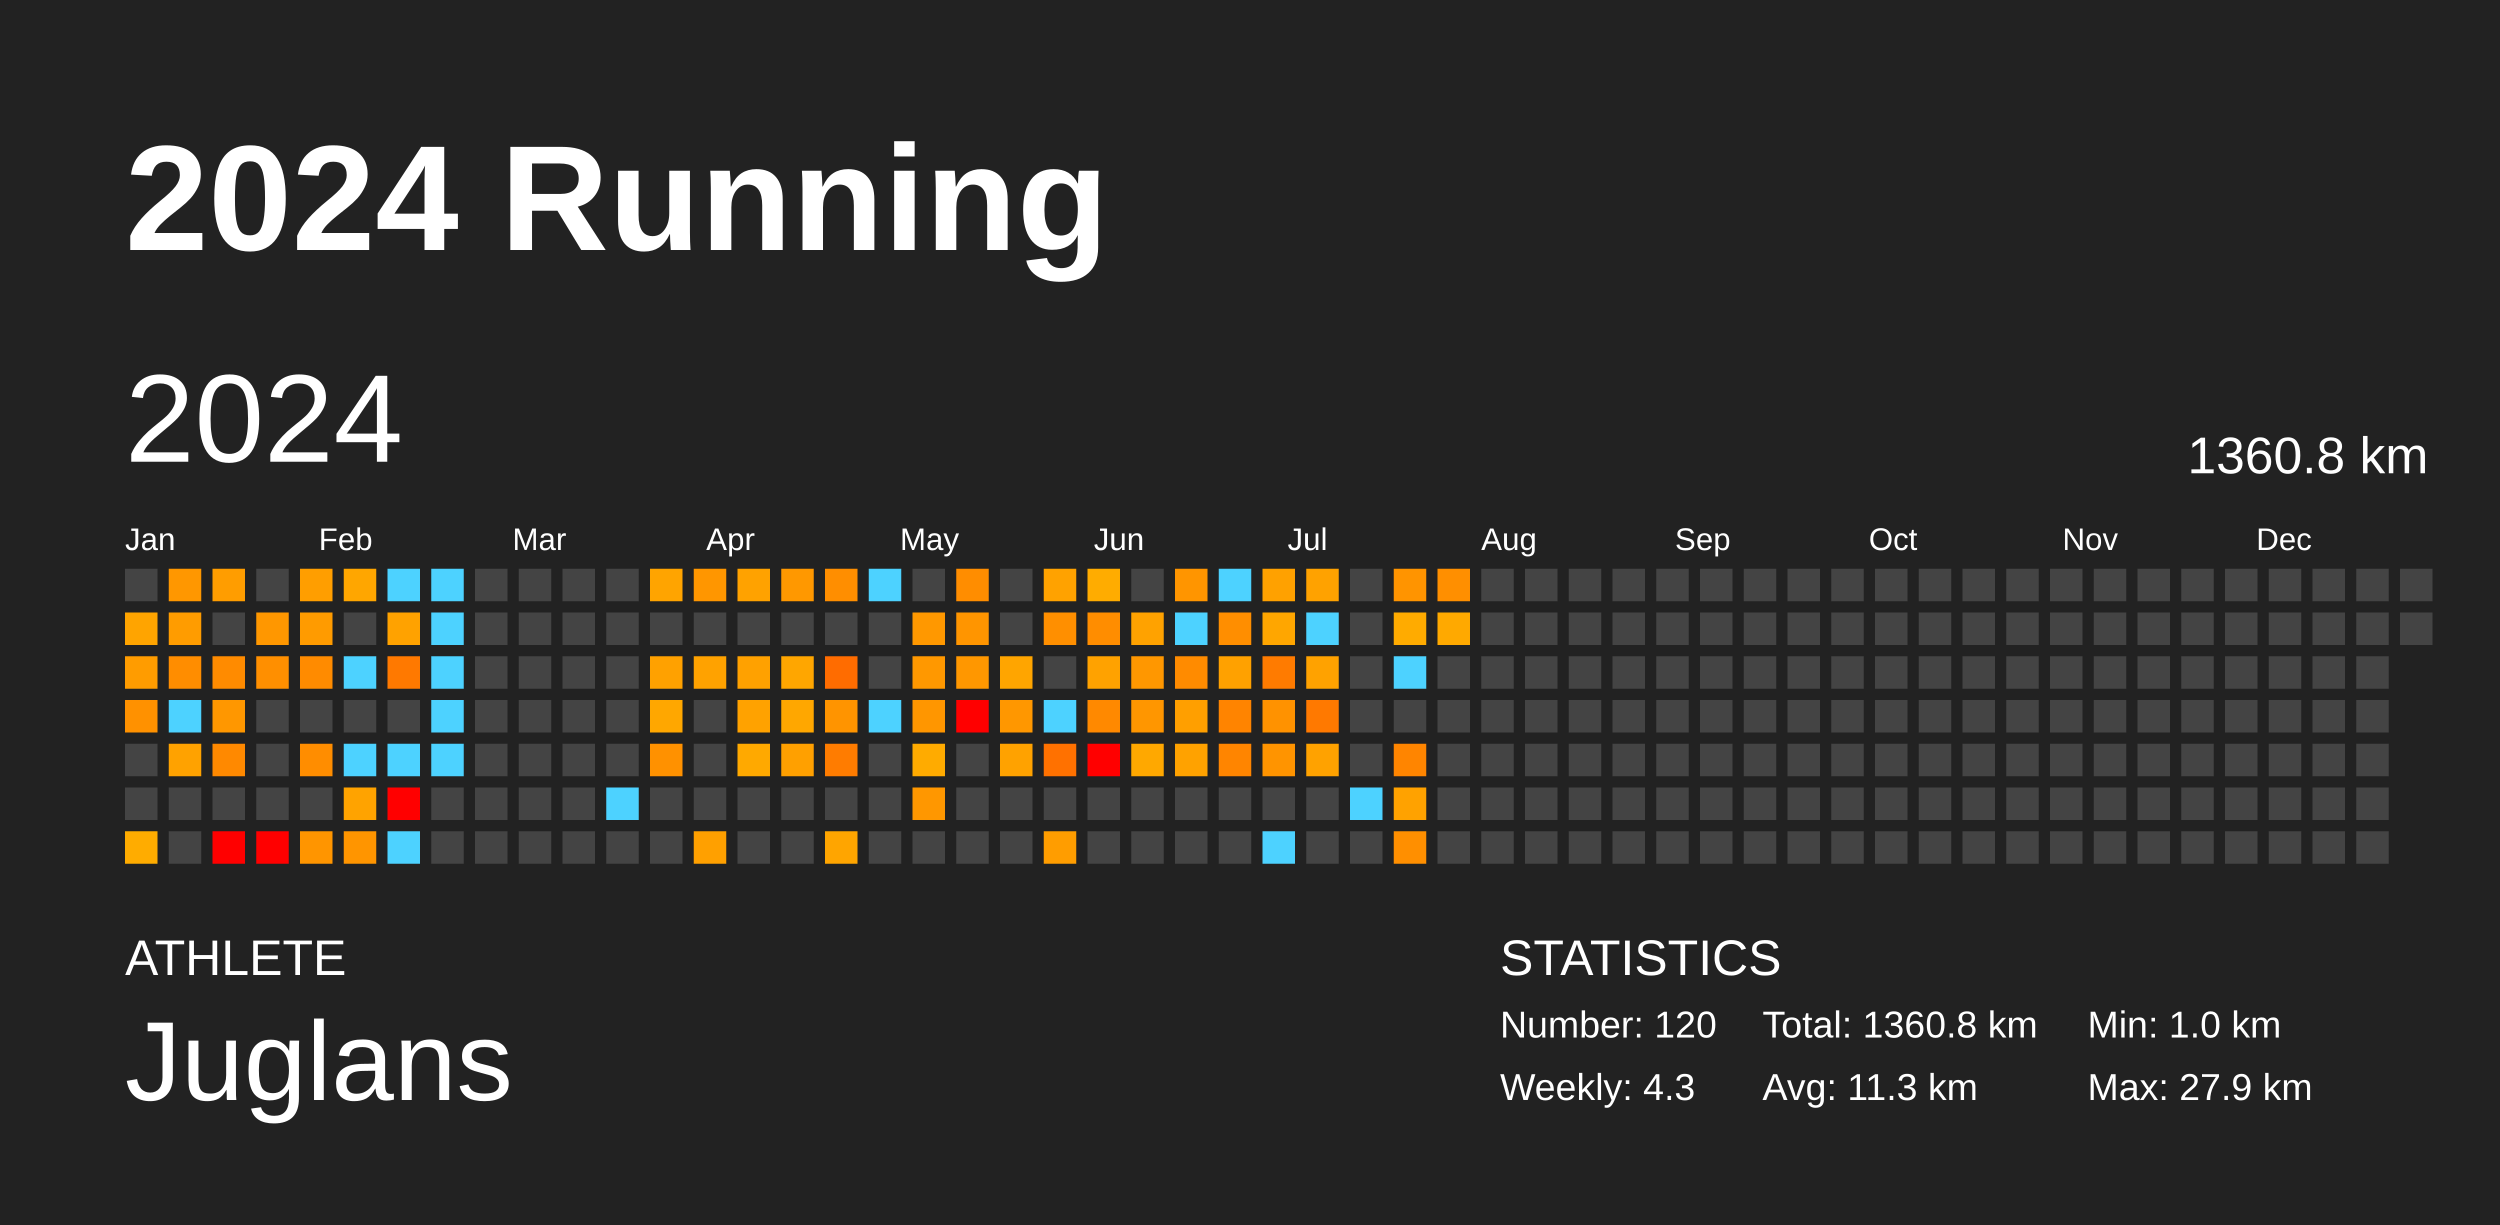
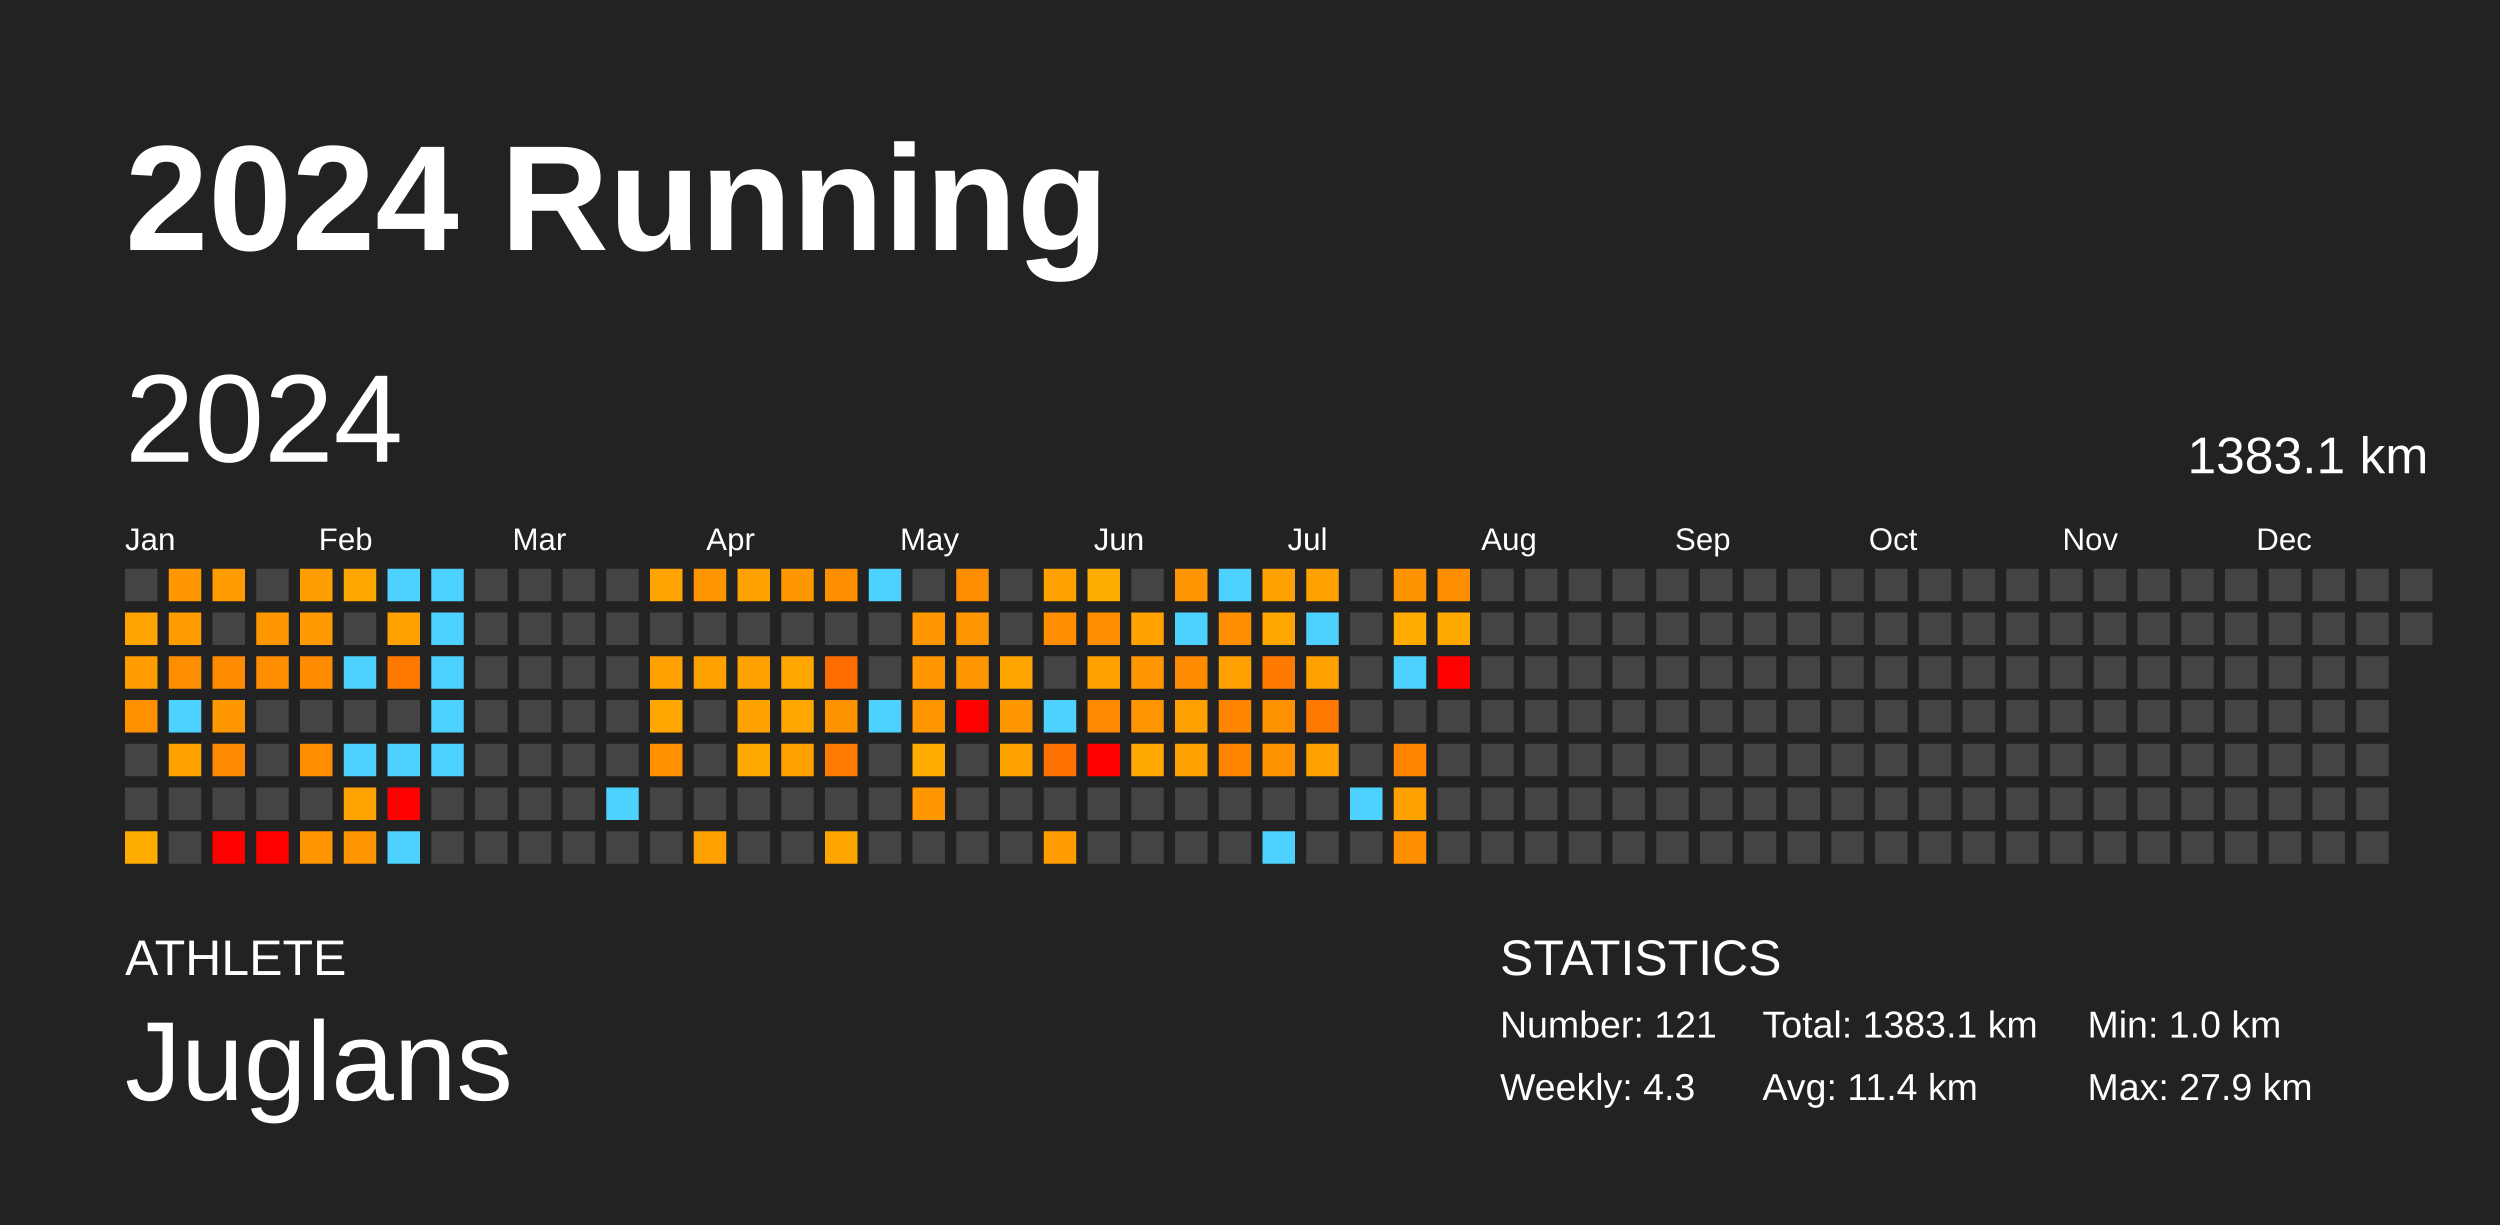
<svg xmlns="http://www.w3.org/2000/svg" baseProfile="full" height="98mm" version="1.1" viewBox="0,0,200,98" width="200mm">
  <defs />
  <rect fill="#222222" height="98" width="200" x="0" y="0" />
  <text fill="#FFFFFF" style="font-size:12px; font-family:Arial; font-weight:bold;" x="10" y="20">2024 Running</text>
  <text fill="#FFFFFF" style="font-size:4px; font-family:Arial" x="10" y="78">ATHLETE</text>
  <text fill="#FFFFFF" style="font-size:9px; font-family:Arial" x="10" y="88">Juglans</text>
  <text fill="#FFFFFF" style="font-size:4px; font-family:Arial" x="120" y="78">STATISTICS</text>
-   <text fill="#FFFFFF" style="font-size:3px; font-family:Arial" x="120" y="83">Number: 120</text>
+   <text fill="#FFFFFF" style="font-size:3px; font-family:Arial" x="120" y="83">Number: 121</text>
  <text fill="#FFFFFF" style="font-size:3px; font-family:Arial" x="120" y="88">Weekly: 4.3</text>
-   <text fill="#FFFFFF" style="font-size:3px; font-family:Arial" x="141" y="83">Total: 1360.8 km</text>
-   <text fill="#FFFFFF" style="font-size:3px; font-family:Arial" x="141" y="88">Avg: 11.3 km</text>
+   <text fill="#FFFFFF" style="font-size:3px; font-family:Arial" x="141" y="83">Total: 1383.1 km</text>
+   <text fill="#FFFFFF" style="font-size:3px; font-family:Arial" x="141" y="88">Avg: 11.4 km</text>
  <text fill="#FFFFFF" style="font-size:3px; font-family:Arial" x="167" y="83">Min: 1.0 km</text>
  <text fill="#FFFFFF" style="font-size:3px; font-family:Arial" x="167" y="88">Max: 27.9 km</text>
  <text dominant-baseline="hanging" fill="#FFFFFF" style="font-size:10.0px; font-family:Arial;" x="10" y="30">2024</text>
-   <text dominant-baseline="hanging" fill="#FFFFFF" style="font-size:4.125px; font-family:Arial;" x="175" y="35">1360.8 km</text>
+   <text dominant-baseline="hanging" fill="#FFFFFF" style="font-size:4.125px; font-family:Arial;" x="175" y="35">1383.1 km</text>
  <text fill="#FFFFFF" style="font-size:2.5px; font-family:Arial" x="10.0" y="44">Jan</text>
  <text fill="#FFFFFF" style="font-size:2.5px; font-family:Arial" x="25.5" y="44">Feb</text>
  <text fill="#FFFFFF" style="font-size:2.5px; font-family:Arial" x="41.0" y="44">Mar</text>
  <text fill="#FFFFFF" style="font-size:2.5px; font-family:Arial" x="56.5" y="44">Apr</text>
  <text fill="#FFFFFF" style="font-size:2.5px; font-family:Arial" x="72.0" y="44">May</text>
  <text fill="#FFFFFF" style="font-size:2.5px; font-family:Arial" x="87.5" y="44">Jun</text>
  <text fill="#FFFFFF" style="font-size:2.5px; font-family:Arial" x="103.0" y="44">Jul</text>
  <text fill="#FFFFFF" style="font-size:2.5px; font-family:Arial" x="118.5" y="44">Aug</text>
  <text fill="#FFFFFF" style="font-size:2.5px; font-family:Arial" x="134.0" y="44">Sep</text>
  <text fill="#FFFFFF" style="font-size:2.5px; font-family:Arial" x="149.5" y="44">Oct</text>
  <text fill="#FFFFFF" style="font-size:2.5px; font-family:Arial" x="165.0" y="44">Nov</text>
  <text fill="#FFFFFF" style="font-size:2.5px; font-family:Arial" x="180.5" y="44">Dec</text>
  <rect fill="#444444" height="2.6" width="2.6" x="10.0" y="45.5" />
  <rect fill="#ffa400" height="2.6" width="2.6" x="10.0" y="49.0" />
  <rect fill="#ff9c00" height="2.6" width="2.6" x="10.0" y="52.5" />
  <rect fill="#ff9100" height="2.6" width="2.6" x="10.0" y="56.0" />
  <rect fill="#444444" height="2.6" width="2.6" x="10.0" y="59.5" />
  <rect fill="#444444" height="2.6" width="2.6" x="10.0" y="63.0" />
  <rect fill="#ffac00" height="2.6" width="2.6" x="10.0" y="66.5" />
  <rect fill="#ff9700" height="2.6" width="2.6" x="13.5" y="45.5" />
  <rect fill="#ff9c00" height="2.6" width="2.6" x="13.5" y="49.0" />
  <rect fill="#ff8d00" height="2.6" width="2.6" x="13.5" y="52.5" />
  <rect fill="#4dd2ff" height="2.6" width="2.6" x="13.5" y="56.0" />
  <rect fill="#ffa200" height="2.6" width="2.6" x="13.5" y="59.5" />
  <rect fill="#444444" height="2.6" width="2.6" x="13.5" y="63.0" />
  <rect fill="#444444" height="2.6" width="2.6" x="13.5" y="66.5" />
  <rect fill="#ff9d00" height="2.6" width="2.6" x="17.0" y="45.5" />
  <rect fill="#444444" height="2.6" width="2.6" x="17.0" y="49.0" />
  <rect fill="#ff8b00" height="2.6" width="2.6" x="17.0" y="52.5" />
  <rect fill="#ff9700" height="2.6" width="2.6" x="17.0" y="56.0" />
  <rect fill="#ff8900" height="2.6" width="2.6" x="17.0" y="59.5" />
  <rect fill="#444444" height="2.6" width="2.6" x="17.0" y="63.0" />
  <rect fill="red" height="2.6" width="2.6" x="17.0" y="66.5" />
  <rect fill="#444444" height="2.6" width="2.6" x="20.5" y="45.5" />
  <rect fill="#ff9700" height="2.6" width="2.6" x="20.5" y="49.0" />
  <rect fill="#ff8f00" height="2.6" width="2.6" x="20.5" y="52.5" />
  <rect fill="#444444" height="2.6" width="2.6" x="20.5" y="56.0" />
  <rect fill="#444444" height="2.6" width="2.6" x="20.5" y="59.5" />
  <rect fill="#444444" height="2.6" width="2.6" x="20.5" y="63.0" />
  <rect fill="red" height="2.6" width="2.6" x="20.5" y="66.5" />
  <rect fill="#ff9e00" height="2.6" width="2.6" x="24.0" y="45.5" />
  <rect fill="#ff9b00" height="2.6" width="2.6" x="24.0" y="49.0" />
  <rect fill="#ff8b00" height="2.6" width="2.6" x="24.0" y="52.5" />
  <rect fill="#444444" height="2.6" width="2.6" x="24.0" y="56.0" />
  <rect fill="#ff8d00" height="2.6" width="2.6" x="24.0" y="59.5" />
  <rect fill="#444444" height="2.6" width="2.6" x="24.0" y="63.0" />
  <rect fill="#ff9500" height="2.6" width="2.6" x="24.0" y="66.5" />
  <rect fill="#ffa600" height="2.6" width="2.6" x="27.5" y="45.5" />
  <rect fill="#444444" height="2.6" width="2.6" x="27.5" y="49.0" />
  <rect fill="#4dd2ff" height="2.6" width="2.6" x="27.5" y="52.5" />
  <rect fill="#444444" height="2.6" width="2.6" x="27.5" y="56.0" />
  <rect fill="#4dd2ff" height="2.6" width="2.6" x="27.5" y="59.5" />
  <rect fill="#ffa300" height="2.6" width="2.6" x="27.5" y="63.0" />
  <rect fill="#ff9500" height="2.6" width="2.6" x="27.5" y="66.5" />
  <rect fill="#4dd2ff" height="2.6" width="2.6" x="31.0" y="45.5" />
  <rect fill="#ffa200" height="2.6" width="2.6" x="31.0" y="49.0" />
  <rect fill="#ff7900" height="2.6" width="2.6" x="31.0" y="52.5" />
  <rect fill="#444444" height="2.6" width="2.6" x="31.0" y="56.0" />
  <rect fill="#4dd2ff" height="2.6" width="2.6" x="31.0" y="59.5" />
  <rect fill="red" height="2.6" width="2.6" x="31.0" y="63.0" />
  <rect fill="#4dd2ff" height="2.6" width="2.6" x="31.0" y="66.5" />
  <rect fill="#4dd2ff" height="2.6" width="2.6" x="34.5" y="45.5" />
  <rect fill="#4dd2ff" height="2.6" width="2.6" x="34.5" y="49.0" />
  <rect fill="#4dd2ff" height="2.6" width="2.6" x="34.5" y="52.5" />
  <rect fill="#4dd2ff" height="2.6" width="2.6" x="34.5" y="56.0" />
  <rect fill="#4dd2ff" height="2.6" width="2.6" x="34.5" y="59.5" />
  <rect fill="#444444" height="2.6" width="2.6" x="34.5" y="63.0" />
  <rect fill="#444444" height="2.6" width="2.6" x="34.5" y="66.5" />
  <rect fill="#444444" height="2.6" width="2.6" x="38.0" y="45.5" />
  <rect fill="#444444" height="2.6" width="2.6" x="38.0" y="49.0" />
  <rect fill="#444444" height="2.6" width="2.6" x="38.0" y="52.5" />
  <rect fill="#444444" height="2.6" width="2.6" x="38.0" y="56.0" />
  <rect fill="#444444" height="2.6" width="2.6" x="38.0" y="59.5" />
  <rect fill="#444444" height="2.6" width="2.6" x="38.0" y="63.0" />
  <rect fill="#444444" height="2.6" width="2.6" x="38.0" y="66.5" />
  <rect fill="#444444" height="2.6" width="2.6" x="41.5" y="45.5" />
  <rect fill="#444444" height="2.6" width="2.6" x="41.5" y="49.0" />
  <rect fill="#444444" height="2.6" width="2.6" x="41.5" y="52.5" />
  <rect fill="#444444" height="2.6" width="2.6" x="41.5" y="56.0" />
  <rect fill="#444444" height="2.6" width="2.6" x="41.5" y="59.5" />
  <rect fill="#444444" height="2.6" width="2.6" x="41.5" y="63.0" />
  <rect fill="#444444" height="2.6" width="2.6" x="41.5" y="66.5" />
  <rect fill="#444444" height="2.6" width="2.6" x="45.0" y="45.5" />
  <rect fill="#444444" height="2.6" width="2.6" x="45.0" y="49.0" />
  <rect fill="#444444" height="2.6" width="2.6" x="45.0" y="52.5" />
  <rect fill="#444444" height="2.6" width="2.6" x="45.0" y="56.0" />
  <rect fill="#444444" height="2.6" width="2.6" x="45.0" y="59.5" />
  <rect fill="#444444" height="2.6" width="2.6" x="45.0" y="63.0" />
  <rect fill="#444444" height="2.6" width="2.6" x="45.0" y="66.5" />
  <rect fill="#444444" height="2.6" width="2.6" x="48.5" y="45.5" />
  <rect fill="#444444" height="2.6" width="2.6" x="48.5" y="49.0" />
  <rect fill="#444444" height="2.6" width="2.6" x="48.5" y="52.5" />
  <rect fill="#444444" height="2.6" width="2.6" x="48.5" y="56.0" />
  <rect fill="#444444" height="2.6" width="2.6" x="48.5" y="59.5" />
  <rect fill="#4dd2ff" height="2.6" width="2.6" x="48.5" y="63.0" />
  <rect fill="#444444" height="2.6" width="2.6" x="48.5" y="66.5" />
  <rect fill="#ffa400" height="2.6" width="2.6" x="52.0" y="45.5" />
  <rect fill="#444444" height="2.6" width="2.6" x="52.0" y="49.0" />
  <rect fill="#ffa100" height="2.6" width="2.6" x="52.0" y="52.5" />
  <rect fill="#ffa700" height="2.6" width="2.6" x="52.0" y="56.0" />
  <rect fill="#ff9100" height="2.6" width="2.6" x="52.0" y="59.5" />
  <rect fill="#444444" height="2.6" width="2.6" x="52.0" y="63.0" />
  <rect fill="#444444" height="2.6" width="2.6" x="52.0" y="66.5" />
  <rect fill="#ff9600" height="2.6" width="2.6" x="55.5" y="45.5" />
  <rect fill="#444444" height="2.6" width="2.6" x="55.5" y="49.0" />
  <rect fill="#ffa200" height="2.6" width="2.6" x="55.5" y="52.5" />
  <rect fill="#444444" height="2.6" width="2.6" x="55.5" y="56.0" />
  <rect fill="#444444" height="2.6" width="2.6" x="55.5" y="59.5" />
  <rect fill="#444444" height="2.6" width="2.6" x="55.5" y="63.0" />
  <rect fill="#ffa000" height="2.6" width="2.6" x="55.5" y="66.5" />
  <rect fill="#ffa200" height="2.6" width="2.6" x="59.0" y="45.5" />
  <rect fill="#444444" height="2.6" width="2.6" x="59.0" y="49.0" />
  <rect fill="#ffa100" height="2.6" width="2.6" x="59.0" y="52.5" />
  <rect fill="#ffa200" height="2.6" width="2.6" x="59.0" y="56.0" />
  <rect fill="#ffa900" height="2.6" width="2.6" x="59.0" y="59.5" />
  <rect fill="#444444" height="2.6" width="2.6" x="59.0" y="63.0" />
  <rect fill="#444444" height="2.6" width="2.6" x="59.0" y="66.5" />
  <rect fill="#ff9800" height="2.6" width="2.6" x="62.5" y="45.5" />
  <rect fill="#444444" height="2.6" width="2.6" x="62.5" y="49.0" />
  <rect fill="#ffa600" height="2.6" width="2.6" x="62.5" y="52.5" />
  <rect fill="#ffa700" height="2.6" width="2.6" x="62.5" y="56.0" />
  <rect fill="#ffa000" height="2.6" width="2.6" x="62.5" y="59.5" />
  <rect fill="#444444" height="2.6" width="2.6" x="62.5" y="63.0" />
  <rect fill="#444444" height="2.6" width="2.6" x="62.5" y="66.5" />
  <rect fill="#ff8e00" height="2.6" width="2.6" x="66.0" y="45.5" />
  <rect fill="#444444" height="2.6" width="2.6" x="66.0" y="49.0" />
  <rect fill="#ff6c00" height="2.6" width="2.6" x="66.0" y="52.5" />
  <rect fill="#ff9400" height="2.6" width="2.6" x="66.0" y="56.0" />
  <rect fill="#ff7c00" height="2.6" width="2.6" x="66.0" y="59.5" />
  <rect fill="#444444" height="2.6" width="2.6" x="66.0" y="63.0" />
  <rect fill="#ffa500" height="2.6" width="2.6" x="66.0" y="66.5" />
  <rect fill="#4dd2ff" height="2.6" width="2.6" x="69.5" y="45.5" />
  <rect fill="#444444" height="2.6" width="2.6" x="69.5" y="49.0" />
  <rect fill="#444444" height="2.6" width="2.6" x="69.5" y="52.5" />
  <rect fill="#4dd2ff" height="2.6" width="2.6" x="69.5" y="56.0" />
  <rect fill="#444444" height="2.6" width="2.6" x="69.5" y="59.5" />
  <rect fill="#444444" height="2.6" width="2.6" x="69.5" y="63.0" />
  <rect fill="#444444" height="2.6" width="2.6" x="69.5" y="66.5" />
  <rect fill="#444444" height="2.6" width="2.6" x="73.0" y="45.5" />
  <rect fill="#ff9800" height="2.6" width="2.6" x="73.0" y="49.0" />
  <rect fill="#ff9800" height="2.6" width="2.6" x="73.0" y="52.5" />
  <rect fill="#ff9600" height="2.6" width="2.6" x="73.0" y="56.0" />
  <rect fill="#ffab00" height="2.6" width="2.6" x="73.0" y="59.5" />
  <rect fill="#ff9700" height="2.6" width="2.6" x="73.0" y="63.0" />
  <rect fill="#444444" height="2.6" width="2.6" x="73.0" y="66.5" />
  <rect fill="#ff8d00" height="2.6" width="2.6" x="76.5" y="45.5" />
  <rect fill="#ff9500" height="2.6" width="2.6" x="76.5" y="49.0" />
  <rect fill="#ff9700" height="2.6" width="2.6" x="76.5" y="52.5" />
  <rect fill="red" height="2.6" width="2.6" x="76.5" y="56.0" />
  <rect fill="#444444" height="2.6" width="2.6" x="76.5" y="59.5" />
  <rect fill="#444444" height="2.6" width="2.6" x="76.5" y="63.0" />
  <rect fill="#444444" height="2.6" width="2.6" x="76.5" y="66.5" />
  <rect fill="#444444" height="2.6" width="2.6" x="80.0" y="45.5" />
  <rect fill="#444444" height="2.6" width="2.6" x="80.0" y="49.0" />
  <rect fill="#ffa500" height="2.6" width="2.6" x="80.0" y="52.5" />
  <rect fill="#ff9700" height="2.6" width="2.6" x="80.0" y="56.0" />
  <rect fill="#ffa200" height="2.6" width="2.6" x="80.0" y="59.5" />
  <rect fill="#444444" height="2.6" width="2.6" x="80.0" y="63.0" />
  <rect fill="#444444" height="2.6" width="2.6" x="80.0" y="66.5" />
  <rect fill="#ffa200" height="2.6" width="2.6" x="83.5" y="45.5" />
  <rect fill="#ff8f00" height="2.6" width="2.6" x="83.5" y="49.0" />
  <rect fill="#444444" height="2.6" width="2.6" x="83.5" y="52.5" />
  <rect fill="#4dd2ff" height="2.6" width="2.6" x="83.5" y="56.0" />
  <rect fill="#ff7100" height="2.6" width="2.6" x="83.5" y="59.5" />
  <rect fill="#444444" height="2.6" width="2.6" x="83.5" y="63.0" />
  <rect fill="#ff9d00" height="2.6" width="2.6" x="83.5" y="66.5" />
  <rect fill="#ffac00" height="2.6" width="2.6" x="87.0" y="45.5" />
  <rect fill="#ff8d00" height="2.6" width="2.6" x="87.0" y="49.0" />
  <rect fill="#ffa200" height="2.6" width="2.6" x="87.0" y="52.5" />
  <rect fill="#ff8900" height="2.6" width="2.6" x="87.0" y="56.0" />
  <rect fill="red" height="2.6" width="2.6" x="87.0" y="59.5" />
  <rect fill="#444444" height="2.6" width="2.6" x="87.0" y="63.0" />
  <rect fill="#444444" height="2.6" width="2.6" x="87.0" y="66.5" />
  <rect fill="#444444" height="2.6" width="2.6" x="90.5" y="45.5" />
  <rect fill="#ffa200" height="2.6" width="2.6" x="90.5" y="49.0" />
  <rect fill="#ff9700" height="2.6" width="2.6" x="90.5" y="52.5" />
  <rect fill="#ff9600" height="2.6" width="2.6" x="90.5" y="56.0" />
  <rect fill="#ffa800" height="2.6" width="2.6" x="90.5" y="59.5" />
  <rect fill="#444444" height="2.6" width="2.6" x="90.5" y="63.0" />
  <rect fill="#444444" height="2.6" width="2.6" x="90.5" y="66.5" />
  <rect fill="#ff9500" height="2.6" width="2.6" x="94.0" y="45.5" />
  <rect fill="#4dd2ff" height="2.6" width="2.6" x="94.0" y="49.0" />
  <rect fill="#ff8b00" height="2.6" width="2.6" x="94.0" y="52.5" />
  <rect fill="#ff9f00" height="2.6" width="2.6" x="94.0" y="56.0" />
  <rect fill="#ffa200" height="2.6" width="2.6" x="94.0" y="59.5" />
  <rect fill="#444444" height="2.6" width="2.6" x="94.0" y="63.0" />
  <rect fill="#444444" height="2.6" width="2.6" x="94.0" y="66.5" />
  <rect fill="#4dd2ff" height="2.6" width="2.6" x="97.5" y="45.5" />
  <rect fill="#ff8e00" height="2.6" width="2.6" x="97.5" y="49.0" />
  <rect fill="#ffa100" height="2.6" width="2.6" x="97.5" y="52.5" />
  <rect fill="#ff8400" height="2.6" width="2.6" x="97.5" y="56.0" />
  <rect fill="#ff8500" height="2.6" width="2.6" x="97.5" y="59.5" />
  <rect fill="#444444" height="2.6" width="2.6" x="97.5" y="63.0" />
  <rect fill="#444444" height="2.6" width="2.6" x="97.5" y="66.5" />
  <rect fill="#ffa100" height="2.6" width="2.6" x="101.0" y="45.5" />
  <rect fill="#ffa600" height="2.6" width="2.6" x="101.0" y="49.0" />
  <rect fill="#ff7b00" height="2.6" width="2.6" x="101.0" y="52.5" />
  <rect fill="#ff9200" height="2.6" width="2.6" x="101.0" y="56.0" />
  <rect fill="#ff9400" height="2.6" width="2.6" x="101.0" y="59.5" />
  <rect fill="#444444" height="2.6" width="2.6" x="101.0" y="63.0" />
  <rect fill="#4dd2ff" height="2.6" width="2.6" x="101.0" y="66.5" />
  <rect fill="#ffa200" height="2.6" width="2.6" x="104.5" y="45.5" />
  <rect fill="#4dd2ff" height="2.6" width="2.6" x="104.5" y="49.0" />
  <rect fill="#ffa200" height="2.6" width="2.6" x="104.5" y="52.5" />
  <rect fill="#ff7900" height="2.6" width="2.6" x="104.5" y="56.0" />
  <rect fill="#ffa200" height="2.6" width="2.6" x="104.5" y="59.5" />
  <rect fill="#444444" height="2.6" width="2.6" x="104.5" y="63.0" />
  <rect fill="#444444" height="2.6" width="2.6" x="104.5" y="66.5" />
  <rect fill="#444444" height="2.6" width="2.6" x="108.0" y="45.5" />
  <rect fill="#444444" height="2.6" width="2.6" x="108.0" y="49.0" />
  <rect fill="#444444" height="2.6" width="2.6" x="108.0" y="52.5" />
  <rect fill="#444444" height="2.6" width="2.6" x="108.0" y="56.0" />
  <rect fill="#444444" height="2.6" width="2.6" x="108.0" y="59.5" />
  <rect fill="#4dd2ff" height="2.6" width="2.6" x="108.0" y="63.0" />
  <rect fill="#444444" height="2.6" width="2.6" x="108.0" y="66.5" />
  <rect fill="#ff9400" height="2.6" width="2.6" x="111.5" y="45.5" />
  <rect fill="#ffab00" height="2.6" width="2.6" x="111.5" y="49.0" />
  <rect fill="#4dd2ff" height="2.6" width="2.6" x="111.5" y="52.5" />
  <rect fill="#444444" height="2.6" width="2.6" x="111.5" y="56.0" />
  <rect fill="#ff8500" height="2.6" width="2.6" x="111.5" y="59.5" />
  <rect fill="#ffa200" height="2.6" width="2.6" x="111.5" y="63.0" />
  <rect fill="#ff8f00" height="2.6" width="2.6" x="111.5" y="66.5" />
  <rect fill="#ff8f00" height="2.6" width="2.6" x="115.0" y="45.5" />
  <rect fill="#ffa900" height="2.6" width="2.6" x="115.0" y="49.0" />
-   <rect fill="#444444" height="2.6" width="2.6" x="115.0" y="52.5" />
+   <rect fill="red" height="2.6" width="2.6" x="115.0" y="52.5" />
  <rect fill="#444444" height="2.6" width="2.6" x="115.0" y="56.0" />
  <rect fill="#444444" height="2.6" width="2.6" x="115.0" y="59.5" />
  <rect fill="#444444" height="2.6" width="2.6" x="115.0" y="63.0" />
  <rect fill="#444444" height="2.6" width="2.6" x="115.0" y="66.5" />
  <rect fill="#444444" height="2.6" width="2.6" x="118.5" y="45.5" />
  <rect fill="#444444" height="2.6" width="2.6" x="118.5" y="49.0" />
  <rect fill="#444444" height="2.6" width="2.6" x="118.5" y="52.5" />
  <rect fill="#444444" height="2.6" width="2.6" x="118.5" y="56.0" />
  <rect fill="#444444" height="2.6" width="2.6" x="118.5" y="59.5" />
  <rect fill="#444444" height="2.6" width="2.6" x="118.5" y="63.0" />
  <rect fill="#444444" height="2.6" width="2.6" x="118.5" y="66.5" />
  <rect fill="#444444" height="2.6" width="2.6" x="122.0" y="45.5" />
  <rect fill="#444444" height="2.6" width="2.6" x="122.0" y="49.0" />
  <rect fill="#444444" height="2.6" width="2.6" x="122.0" y="52.5" />
  <rect fill="#444444" height="2.6" width="2.6" x="122.0" y="56.0" />
  <rect fill="#444444" height="2.6" width="2.6" x="122.0" y="59.5" />
  <rect fill="#444444" height="2.6" width="2.6" x="122.0" y="63.0" />
  <rect fill="#444444" height="2.6" width="2.6" x="122.0" y="66.5" />
  <rect fill="#444444" height="2.6" width="2.6" x="125.5" y="45.5" />
  <rect fill="#444444" height="2.6" width="2.6" x="125.5" y="49.0" />
  <rect fill="#444444" height="2.6" width="2.6" x="125.5" y="52.5" />
  <rect fill="#444444" height="2.6" width="2.6" x="125.5" y="56.0" />
  <rect fill="#444444" height="2.6" width="2.6" x="125.5" y="59.5" />
  <rect fill="#444444" height="2.6" width="2.6" x="125.5" y="63.0" />
  <rect fill="#444444" height="2.6" width="2.6" x="125.5" y="66.5" />
  <rect fill="#444444" height="2.6" width="2.6" x="129.0" y="45.5" />
  <rect fill="#444444" height="2.6" width="2.6" x="129.0" y="49.0" />
  <rect fill="#444444" height="2.6" width="2.6" x="129.0" y="52.5" />
  <rect fill="#444444" height="2.6" width="2.6" x="129.0" y="56.0" />
  <rect fill="#444444" height="2.6" width="2.6" x="129.0" y="59.5" />
  <rect fill="#444444" height="2.6" width="2.6" x="129.0" y="63.0" />
  <rect fill="#444444" height="2.6" width="2.6" x="129.0" y="66.5" />
  <rect fill="#444444" height="2.6" width="2.6" x="132.5" y="45.5" />
  <rect fill="#444444" height="2.6" width="2.6" x="132.5" y="49.0" />
  <rect fill="#444444" height="2.6" width="2.6" x="132.5" y="52.5" />
  <rect fill="#444444" height="2.6" width="2.6" x="132.5" y="56.0" />
  <rect fill="#444444" height="2.6" width="2.6" x="132.5" y="59.5" />
  <rect fill="#444444" height="2.6" width="2.6" x="132.5" y="63.0" />
  <rect fill="#444444" height="2.6" width="2.6" x="132.5" y="66.5" />
  <rect fill="#444444" height="2.6" width="2.6" x="136.0" y="45.5" />
  <rect fill="#444444" height="2.6" width="2.6" x="136.0" y="49.0" />
  <rect fill="#444444" height="2.6" width="2.6" x="136.0" y="52.5" />
  <rect fill="#444444" height="2.6" width="2.6" x="136.0" y="56.0" />
  <rect fill="#444444" height="2.6" width="2.6" x="136.0" y="59.5" />
  <rect fill="#444444" height="2.6" width="2.6" x="136.0" y="63.0" />
  <rect fill="#444444" height="2.6" width="2.6" x="136.0" y="66.5" />
  <rect fill="#444444" height="2.6" width="2.6" x="139.5" y="45.5" />
  <rect fill="#444444" height="2.6" width="2.6" x="139.5" y="49.0" />
  <rect fill="#444444" height="2.6" width="2.6" x="139.5" y="52.5" />
  <rect fill="#444444" height="2.6" width="2.6" x="139.5" y="56.0" />
  <rect fill="#444444" height="2.6" width="2.6" x="139.5" y="59.5" />
  <rect fill="#444444" height="2.6" width="2.6" x="139.5" y="63.0" />
  <rect fill="#444444" height="2.6" width="2.6" x="139.5" y="66.5" />
  <rect fill="#444444" height="2.6" width="2.6" x="143.0" y="45.5" />
  <rect fill="#444444" height="2.6" width="2.6" x="143.0" y="49.0" />
  <rect fill="#444444" height="2.6" width="2.6" x="143.0" y="52.5" />
  <rect fill="#444444" height="2.6" width="2.6" x="143.0" y="56.0" />
  <rect fill="#444444" height="2.6" width="2.6" x="143.0" y="59.5" />
  <rect fill="#444444" height="2.6" width="2.6" x="143.0" y="63.0" />
  <rect fill="#444444" height="2.6" width="2.6" x="143.0" y="66.5" />
  <rect fill="#444444" height="2.6" width="2.6" x="146.5" y="45.5" />
  <rect fill="#444444" height="2.6" width="2.6" x="146.5" y="49.0" />
  <rect fill="#444444" height="2.6" width="2.6" x="146.5" y="52.5" />
  <rect fill="#444444" height="2.6" width="2.6" x="146.5" y="56.0" />
  <rect fill="#444444" height="2.6" width="2.6" x="146.5" y="59.5" />
  <rect fill="#444444" height="2.6" width="2.6" x="146.5" y="63.0" />
  <rect fill="#444444" height="2.6" width="2.6" x="146.5" y="66.5" />
  <rect fill="#444444" height="2.6" width="2.6" x="150.0" y="45.5" />
  <rect fill="#444444" height="2.6" width="2.6" x="150.0" y="49.0" />
  <rect fill="#444444" height="2.6" width="2.6" x="150.0" y="52.5" />
  <rect fill="#444444" height="2.6" width="2.6" x="150.0" y="56.0" />
  <rect fill="#444444" height="2.6" width="2.6" x="150.0" y="59.5" />
  <rect fill="#444444" height="2.6" width="2.6" x="150.0" y="63.0" />
  <rect fill="#444444" height="2.6" width="2.6" x="150.0" y="66.5" />
  <rect fill="#444444" height="2.6" width="2.6" x="153.5" y="45.5" />
  <rect fill="#444444" height="2.6" width="2.6" x="153.5" y="49.0" />
  <rect fill="#444444" height="2.6" width="2.6" x="153.5" y="52.5" />
  <rect fill="#444444" height="2.6" width="2.6" x="153.5" y="56.0" />
  <rect fill="#444444" height="2.6" width="2.6" x="153.5" y="59.5" />
  <rect fill="#444444" height="2.6" width="2.6" x="153.5" y="63.0" />
  <rect fill="#444444" height="2.6" width="2.6" x="153.5" y="66.5" />
  <rect fill="#444444" height="2.6" width="2.6" x="157.0" y="45.5" />
  <rect fill="#444444" height="2.6" width="2.6" x="157.0" y="49.0" />
  <rect fill="#444444" height="2.6" width="2.6" x="157.0" y="52.5" />
  <rect fill="#444444" height="2.6" width="2.6" x="157.0" y="56.0" />
  <rect fill="#444444" height="2.6" width="2.6" x="157.0" y="59.5" />
  <rect fill="#444444" height="2.6" width="2.6" x="157.0" y="63.0" />
  <rect fill="#444444" height="2.6" width="2.6" x="157.0" y="66.5" />
  <rect fill="#444444" height="2.6" width="2.6" x="160.5" y="45.5" />
  <rect fill="#444444" height="2.6" width="2.6" x="160.5" y="49.0" />
  <rect fill="#444444" height="2.6" width="2.6" x="160.5" y="52.5" />
  <rect fill="#444444" height="2.6" width="2.6" x="160.5" y="56.0" />
  <rect fill="#444444" height="2.6" width="2.6" x="160.5" y="59.5" />
  <rect fill="#444444" height="2.6" width="2.6" x="160.5" y="63.0" />
  <rect fill="#444444" height="2.6" width="2.6" x="160.5" y="66.5" />
  <rect fill="#444444" height="2.6" width="2.6" x="164.0" y="45.5" />
  <rect fill="#444444" height="2.6" width="2.6" x="164.0" y="49.0" />
  <rect fill="#444444" height="2.6" width="2.6" x="164.0" y="52.5" />
  <rect fill="#444444" height="2.6" width="2.6" x="164.0" y="56.0" />
  <rect fill="#444444" height="2.6" width="2.6" x="164.0" y="59.5" />
  <rect fill="#444444" height="2.6" width="2.6" x="164.0" y="63.0" />
  <rect fill="#444444" height="2.6" width="2.6" x="164.0" y="66.5" />
  <rect fill="#444444" height="2.6" width="2.6" x="167.5" y="45.5" />
  <rect fill="#444444" height="2.6" width="2.6" x="167.5" y="49.0" />
  <rect fill="#444444" height="2.6" width="2.6" x="167.5" y="52.5" />
  <rect fill="#444444" height="2.6" width="2.6" x="167.5" y="56.0" />
  <rect fill="#444444" height="2.6" width="2.6" x="167.5" y="59.5" />
  <rect fill="#444444" height="2.6" width="2.6" x="167.5" y="63.0" />
  <rect fill="#444444" height="2.6" width="2.6" x="167.5" y="66.5" />
  <rect fill="#444444" height="2.6" width="2.6" x="171.0" y="45.5" />
  <rect fill="#444444" height="2.6" width="2.6" x="171.0" y="49.0" />
  <rect fill="#444444" height="2.6" width="2.6" x="171.0" y="52.5" />
  <rect fill="#444444" height="2.6" width="2.6" x="171.0" y="56.0" />
  <rect fill="#444444" height="2.6" width="2.6" x="171.0" y="59.5" />
  <rect fill="#444444" height="2.6" width="2.6" x="171.0" y="63.0" />
  <rect fill="#444444" height="2.6" width="2.6" x="171.0" y="66.5" />
  <rect fill="#444444" height="2.6" width="2.6" x="174.5" y="45.5" />
  <rect fill="#444444" height="2.6" width="2.6" x="174.5" y="49.0" />
  <rect fill="#444444" height="2.6" width="2.6" x="174.5" y="52.5" />
  <rect fill="#444444" height="2.6" width="2.6" x="174.5" y="56.0" />
  <rect fill="#444444" height="2.6" width="2.6" x="174.5" y="59.5" />
  <rect fill="#444444" height="2.6" width="2.6" x="174.5" y="63.0" />
  <rect fill="#444444" height="2.6" width="2.6" x="174.5" y="66.5" />
  <rect fill="#444444" height="2.6" width="2.6" x="178.0" y="45.5" />
  <rect fill="#444444" height="2.6" width="2.6" x="178.0" y="49.0" />
  <rect fill="#444444" height="2.6" width="2.6" x="178.0" y="52.5" />
  <rect fill="#444444" height="2.6" width="2.6" x="178.0" y="56.0" />
  <rect fill="#444444" height="2.6" width="2.6" x="178.0" y="59.5" />
  <rect fill="#444444" height="2.6" width="2.6" x="178.0" y="63.0" />
  <rect fill="#444444" height="2.6" width="2.6" x="178.0" y="66.5" />
  <rect fill="#444444" height="2.6" width="2.6" x="181.5" y="45.5" />
  <rect fill="#444444" height="2.6" width="2.6" x="181.5" y="49.0" />
  <rect fill="#444444" height="2.6" width="2.6" x="181.5" y="52.5" />
  <rect fill="#444444" height="2.6" width="2.6" x="181.5" y="56.0" />
  <rect fill="#444444" height="2.6" width="2.6" x="181.5" y="59.5" />
  <rect fill="#444444" height="2.6" width="2.6" x="181.5" y="63.0" />
  <rect fill="#444444" height="2.6" width="2.6" x="181.5" y="66.5" />
  <rect fill="#444444" height="2.6" width="2.6" x="185.0" y="45.5" />
  <rect fill="#444444" height="2.6" width="2.6" x="185.0" y="49.0" />
  <rect fill="#444444" height="2.6" width="2.6" x="185.0" y="52.5" />
  <rect fill="#444444" height="2.6" width="2.6" x="185.0" y="56.0" />
  <rect fill="#444444" height="2.6" width="2.6" x="185.0" y="59.5" />
  <rect fill="#444444" height="2.6" width="2.6" x="185.0" y="63.0" />
  <rect fill="#444444" height="2.6" width="2.6" x="185.0" y="66.5" />
  <rect fill="#444444" height="2.6" width="2.6" x="188.5" y="45.5" />
  <rect fill="#444444" height="2.6" width="2.6" x="188.5" y="49.0" />
  <rect fill="#444444" height="2.6" width="2.6" x="188.5" y="52.5" />
  <rect fill="#444444" height="2.6" width="2.6" x="188.5" y="56.0" />
  <rect fill="#444444" height="2.6" width="2.6" x="188.5" y="59.5" />
  <rect fill="#444444" height="2.6" width="2.6" x="188.5" y="63.0" />
  <rect fill="#444444" height="2.6" width="2.6" x="188.5" y="66.5" />
  <rect fill="#444444" height="2.6" width="2.6" x="192.0" y="45.5" />
  <rect fill="#444444" height="2.6" width="2.6" x="192.0" y="49.0" />
</svg>
